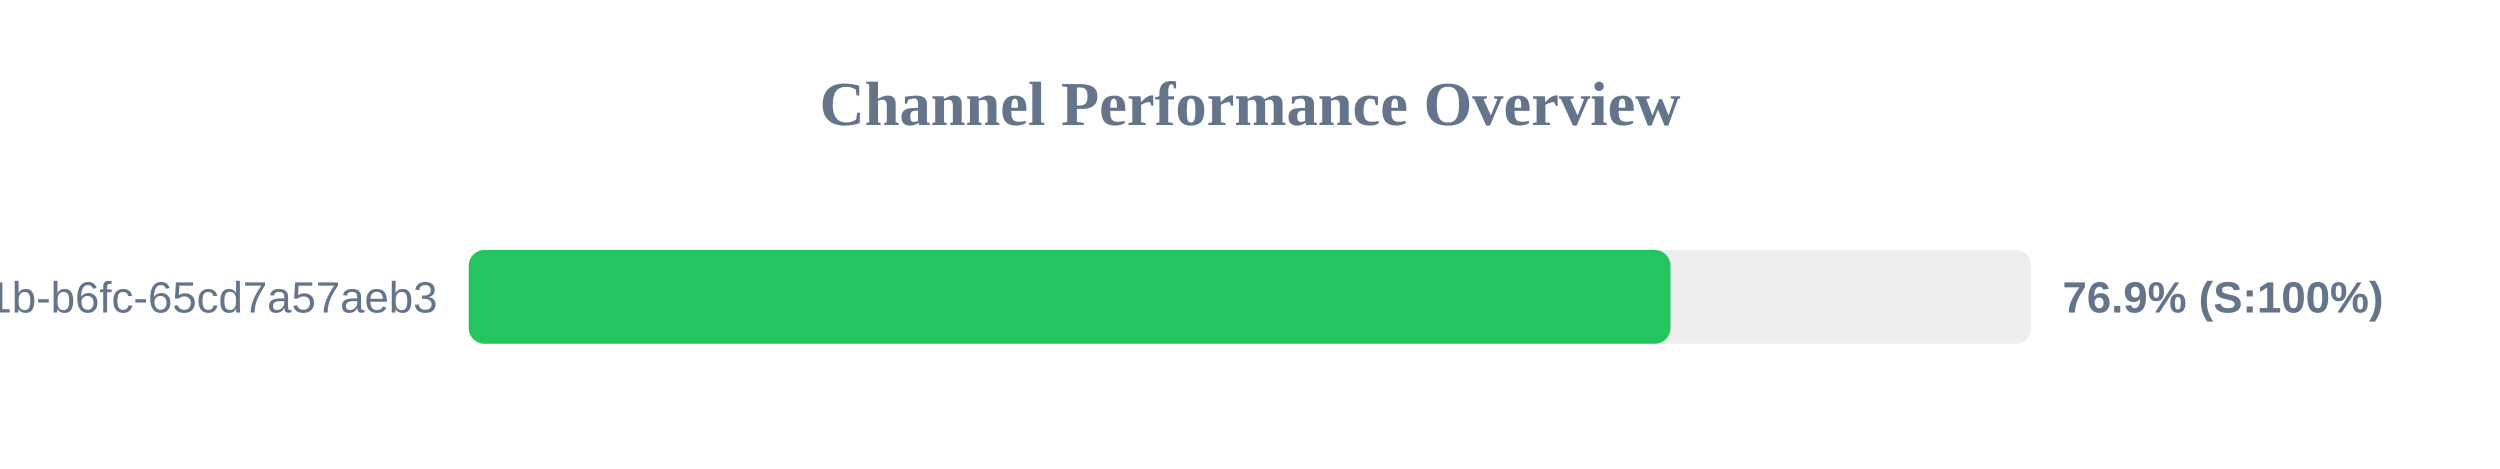
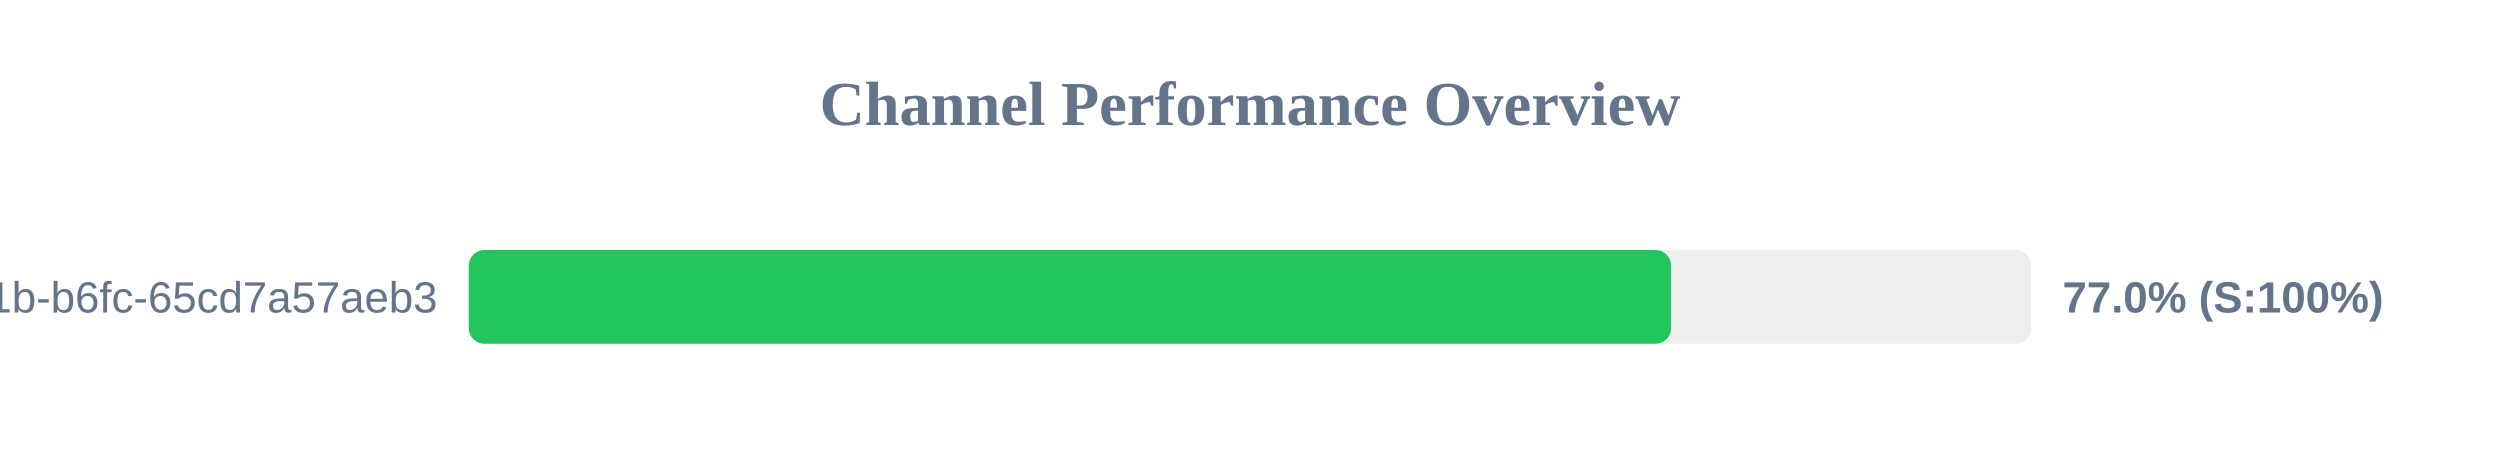
<svg xmlns="http://www.w3.org/2000/svg" width="800" height="150" version="1.1">
  <style>
        .row { font: 14px Arial; fill: #64748b; }
        .score { font: bold 14px Arial; fill: #64748b; }
    </style>
  <text x="400" y="40" text-anchor="middle" font-size="20px" font-weight="bold" fill="#64748b">Channel Performance Overview</text>
  <rect x="150" y="80" width="500" height="30" fill="#eee" rx="5" />
-   <rect x="150" y="80" width="384.55" height="30" fill="#22c55e" rx="5" />
+   <rect x="150" y="80" width="384.75" height="30" fill="#22c55e" rx="5" />
  <text x="140" y="100" text-anchor="end" class="row">?uuid=9c859345-959f-491b-b6fc-65cd7a57aeb3</text>
-   <text x="660" y="100" text-anchor="start" class="score">76.9% (S:100%)</text>
+   <text x="660" y="100" text-anchor="start" class="score">77.0% (S:100%)</text>
</svg>
